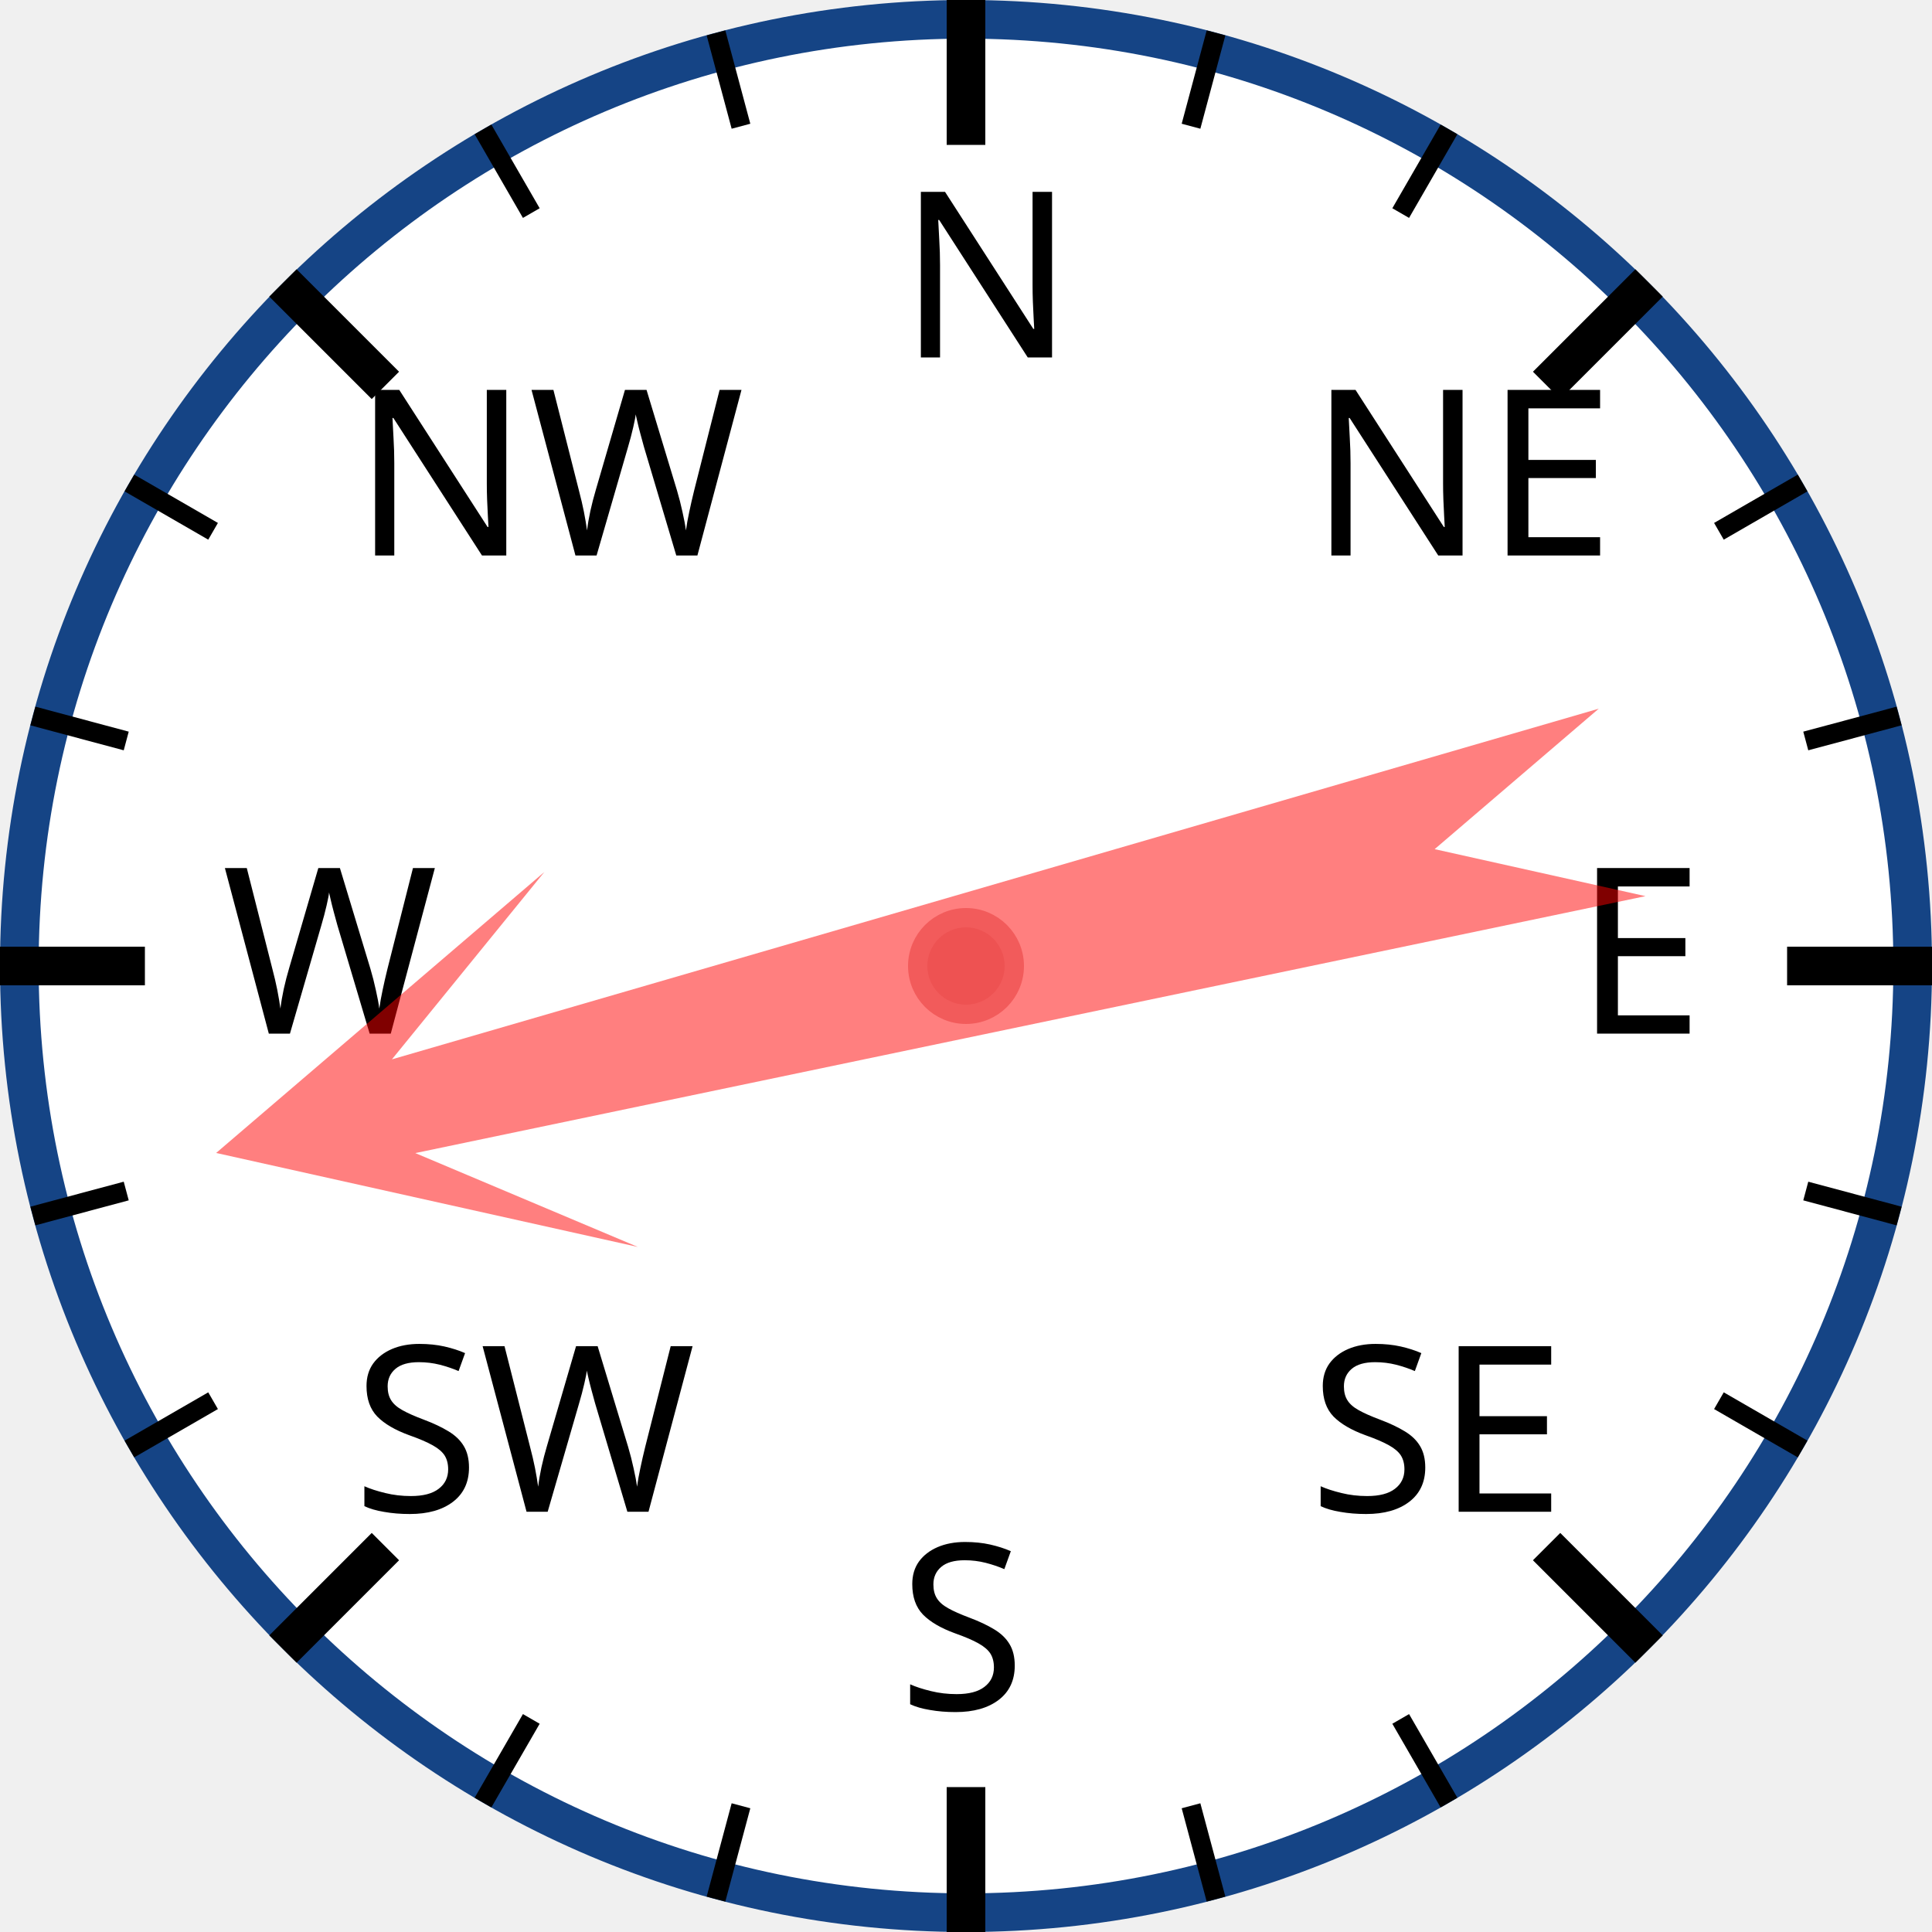
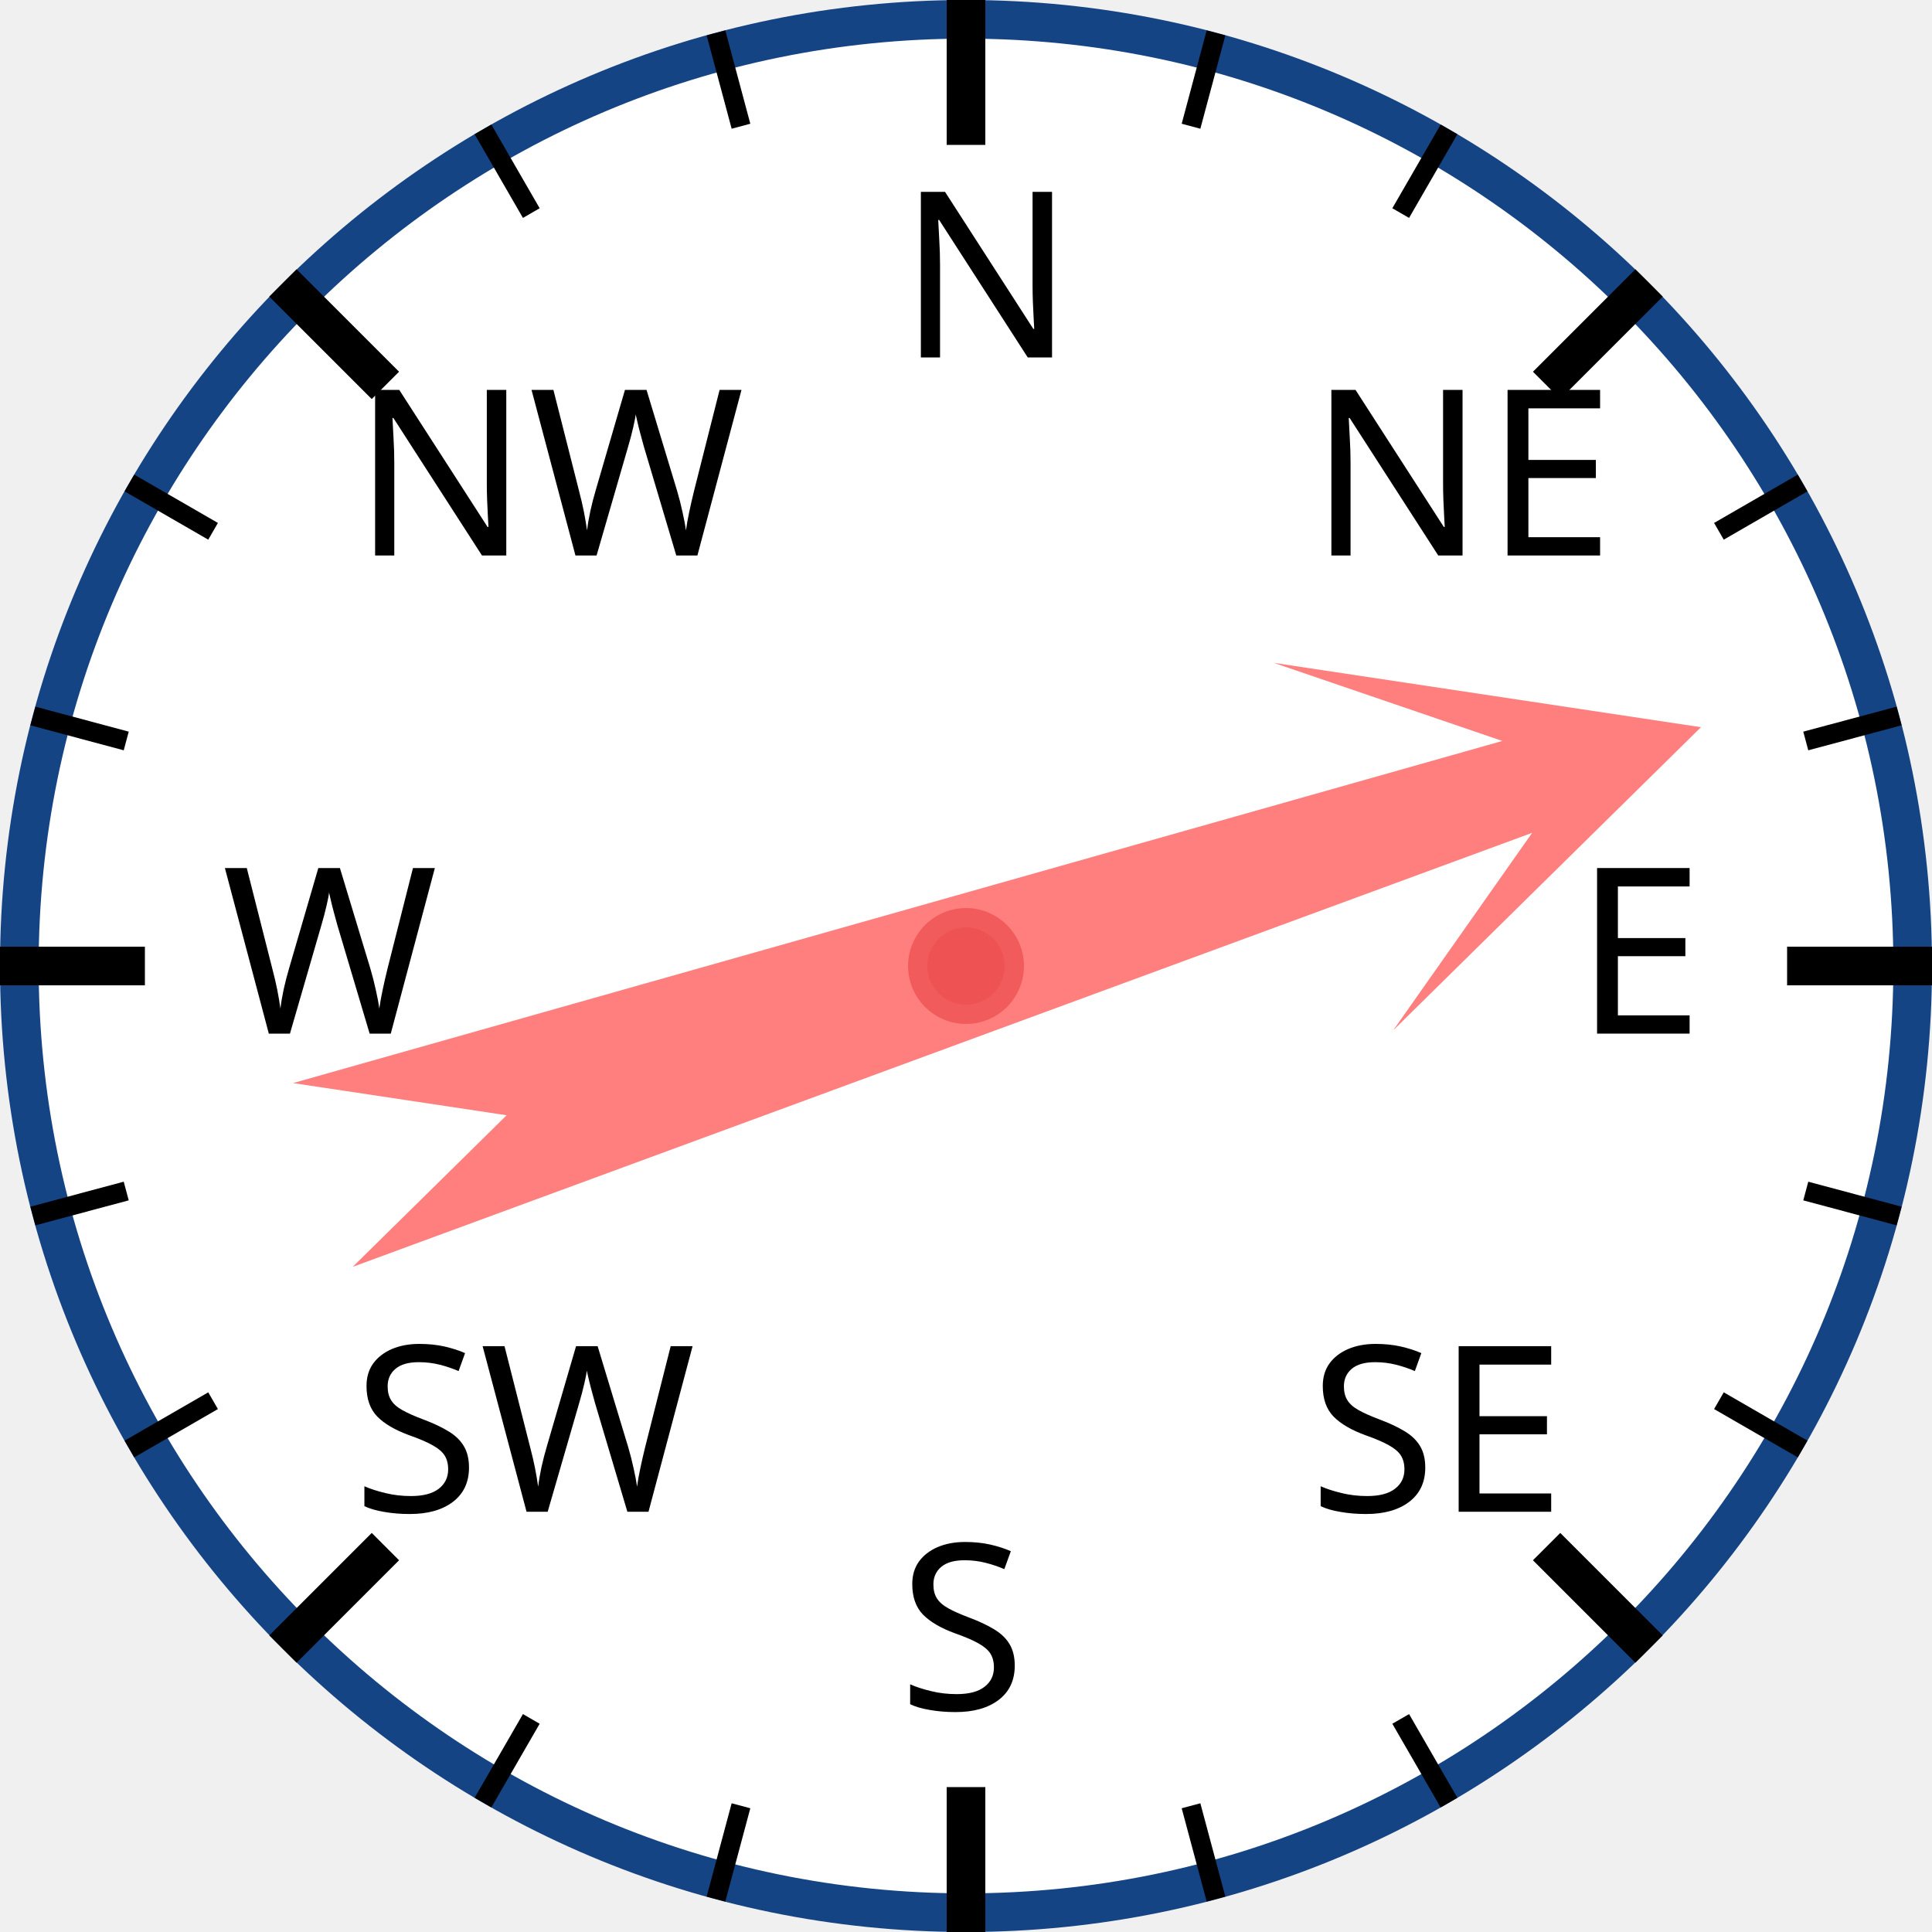
<svg xmlns="http://www.w3.org/2000/svg" width="120px" height="120px" viewBox="0 0 200 200">
  <circle cx="100" cy="100" r="98" style="fill: white; stroke: #154485; stroke-width: 4;" />
  <text x="93.0" y="37.0" style="font-family: sans-serif; font-size: 18pt;">N</text>
  <line x1="100.0" y1="0.0" x2="100.0" y2="15.0" style="stroke: black; stroke-width: 4;" />
  <line x1="74.118" y1="3.407" x2="76.706" y2="13.067" style="stroke: black; stroke-width: 2;" />
  <line x1="50" y1="13.397" x2="55" y2="22.058" style="stroke: black; stroke-width: 2;" />
  <text x="36.503" y="57.503" style="font-family: sans-serif; font-size: 18pt;">NW</text>
  <line x1="29.289" y1="29.289" x2="39.896" y2="39.896" style="stroke: black; stroke-width: 4;" />
  <line x1="13.397" y1="50" x2="22.058" y2="55" style="stroke: black; stroke-width: 2;" />
  <line x1="3.407" y1="74.118" x2="13.067" y2="76.706" style="stroke: black; stroke-width: 2;" />
  <text x="23.0" y="107.0" style="font-family: sans-serif; font-size: 18pt;">W</text>
  <line x1="0.0" y1="100.0" x2="15.0" y2="100.0" style="stroke: black; stroke-width: 4;" />
  <line x1="3.407" y1="125.882" x2="13.067" y2="123.294" style="stroke: black; stroke-width: 2;" />
  <line x1="13.397" y1="150" x2="22.058" y2="145" style="stroke: black; stroke-width: 2;" />
  <text x="36.503" y="156.497" style="font-family: sans-serif; font-size: 18pt;">SW</text>
  <line x1="29.289" y1="170.711" x2="39.896" y2="160.104" style="stroke: black; stroke-width: 4;" />
  <line x1="50" y1="186.603" x2="55" y2="177.942" style="stroke: black; stroke-width: 2;" />
  <line x1="74.118" y1="196.593" x2="76.706" y2="186.933" style="stroke: black; stroke-width: 2;" />
  <text x="93" y="177.0" style="font-family: sans-serif; font-size: 18pt;">S</text>
  <line x1="100" y1="200.0" x2="100" y2="185.0" style="stroke: black; stroke-width: 4;" />
  <line x1="125.882" y1="196.593" x2="123.294" y2="186.933" style="stroke: black; stroke-width: 2;" />
  <line x1="150.0" y1="186.603" x2="145.0" y2="177.942" style="stroke: black; stroke-width: 2;" />
  <text x="135.497" y="156.497" style="font-family: sans-serif; font-size: 18pt;">SE</text>
  <line x1="170.711" y1="170.711" x2="160.104" y2="160.104" style="stroke: black; stroke-width: 4;" />
  <line x1="186.603" y1="150" x2="177.942" y2="145" style="stroke: black; stroke-width: 2;" />
  <line x1="196.593" y1="125.882" x2="186.933" y2="123.294" style="stroke: black; stroke-width: 2;" />
  <text x="163.0" y="107" style="font-family: sans-serif; font-size: 18pt;">E</text>
  <line x1="200.0" y1="100" x2="185.0" y2="100" style="stroke: black; stroke-width: 4;" />
  <line x1="196.593" y1="74.118" x2="186.933" y2="76.706" style="stroke: black; stroke-width: 2;" />
  <line x1="186.603" y1="50" x2="177.942" y2="55" style="stroke: black; stroke-width: 2;" />
  <text x="135.497" y="57.503" style="font-family: sans-serif; font-size: 18pt;">NE</text>
  <line x1="170.711" y1="29.289" x2="160.104" y2="39.896" style="stroke: black; stroke-width: 4;" />
  <line x1="150" y1="13.397" x2="145" y2="22.058" style="stroke: black; stroke-width: 2;" />
  <line x1="125.882" y1="3.407" x2="123.294" y2="13.067" style="stroke: black; stroke-width: 2;" />
-   <polygon points="100 20 120 60 105 40 110 170 100 150 90 170 95 40 80 60" style="fill: red; fill-opacity: 0.5;" transform="rotate(256,100,100)" />
+   <polygon points="100 20 120 60 105 40 110 170 100 150 90 170 95 40 80 60" style="fill: red; fill-opacity: 0.5;" transform="rotate(72,100,100)" />
  <circle cx="100" cy="100" r="5" style="fill: #EE5252; stroke: #F25B5B; stroke-width: 2;" />
</svg>
